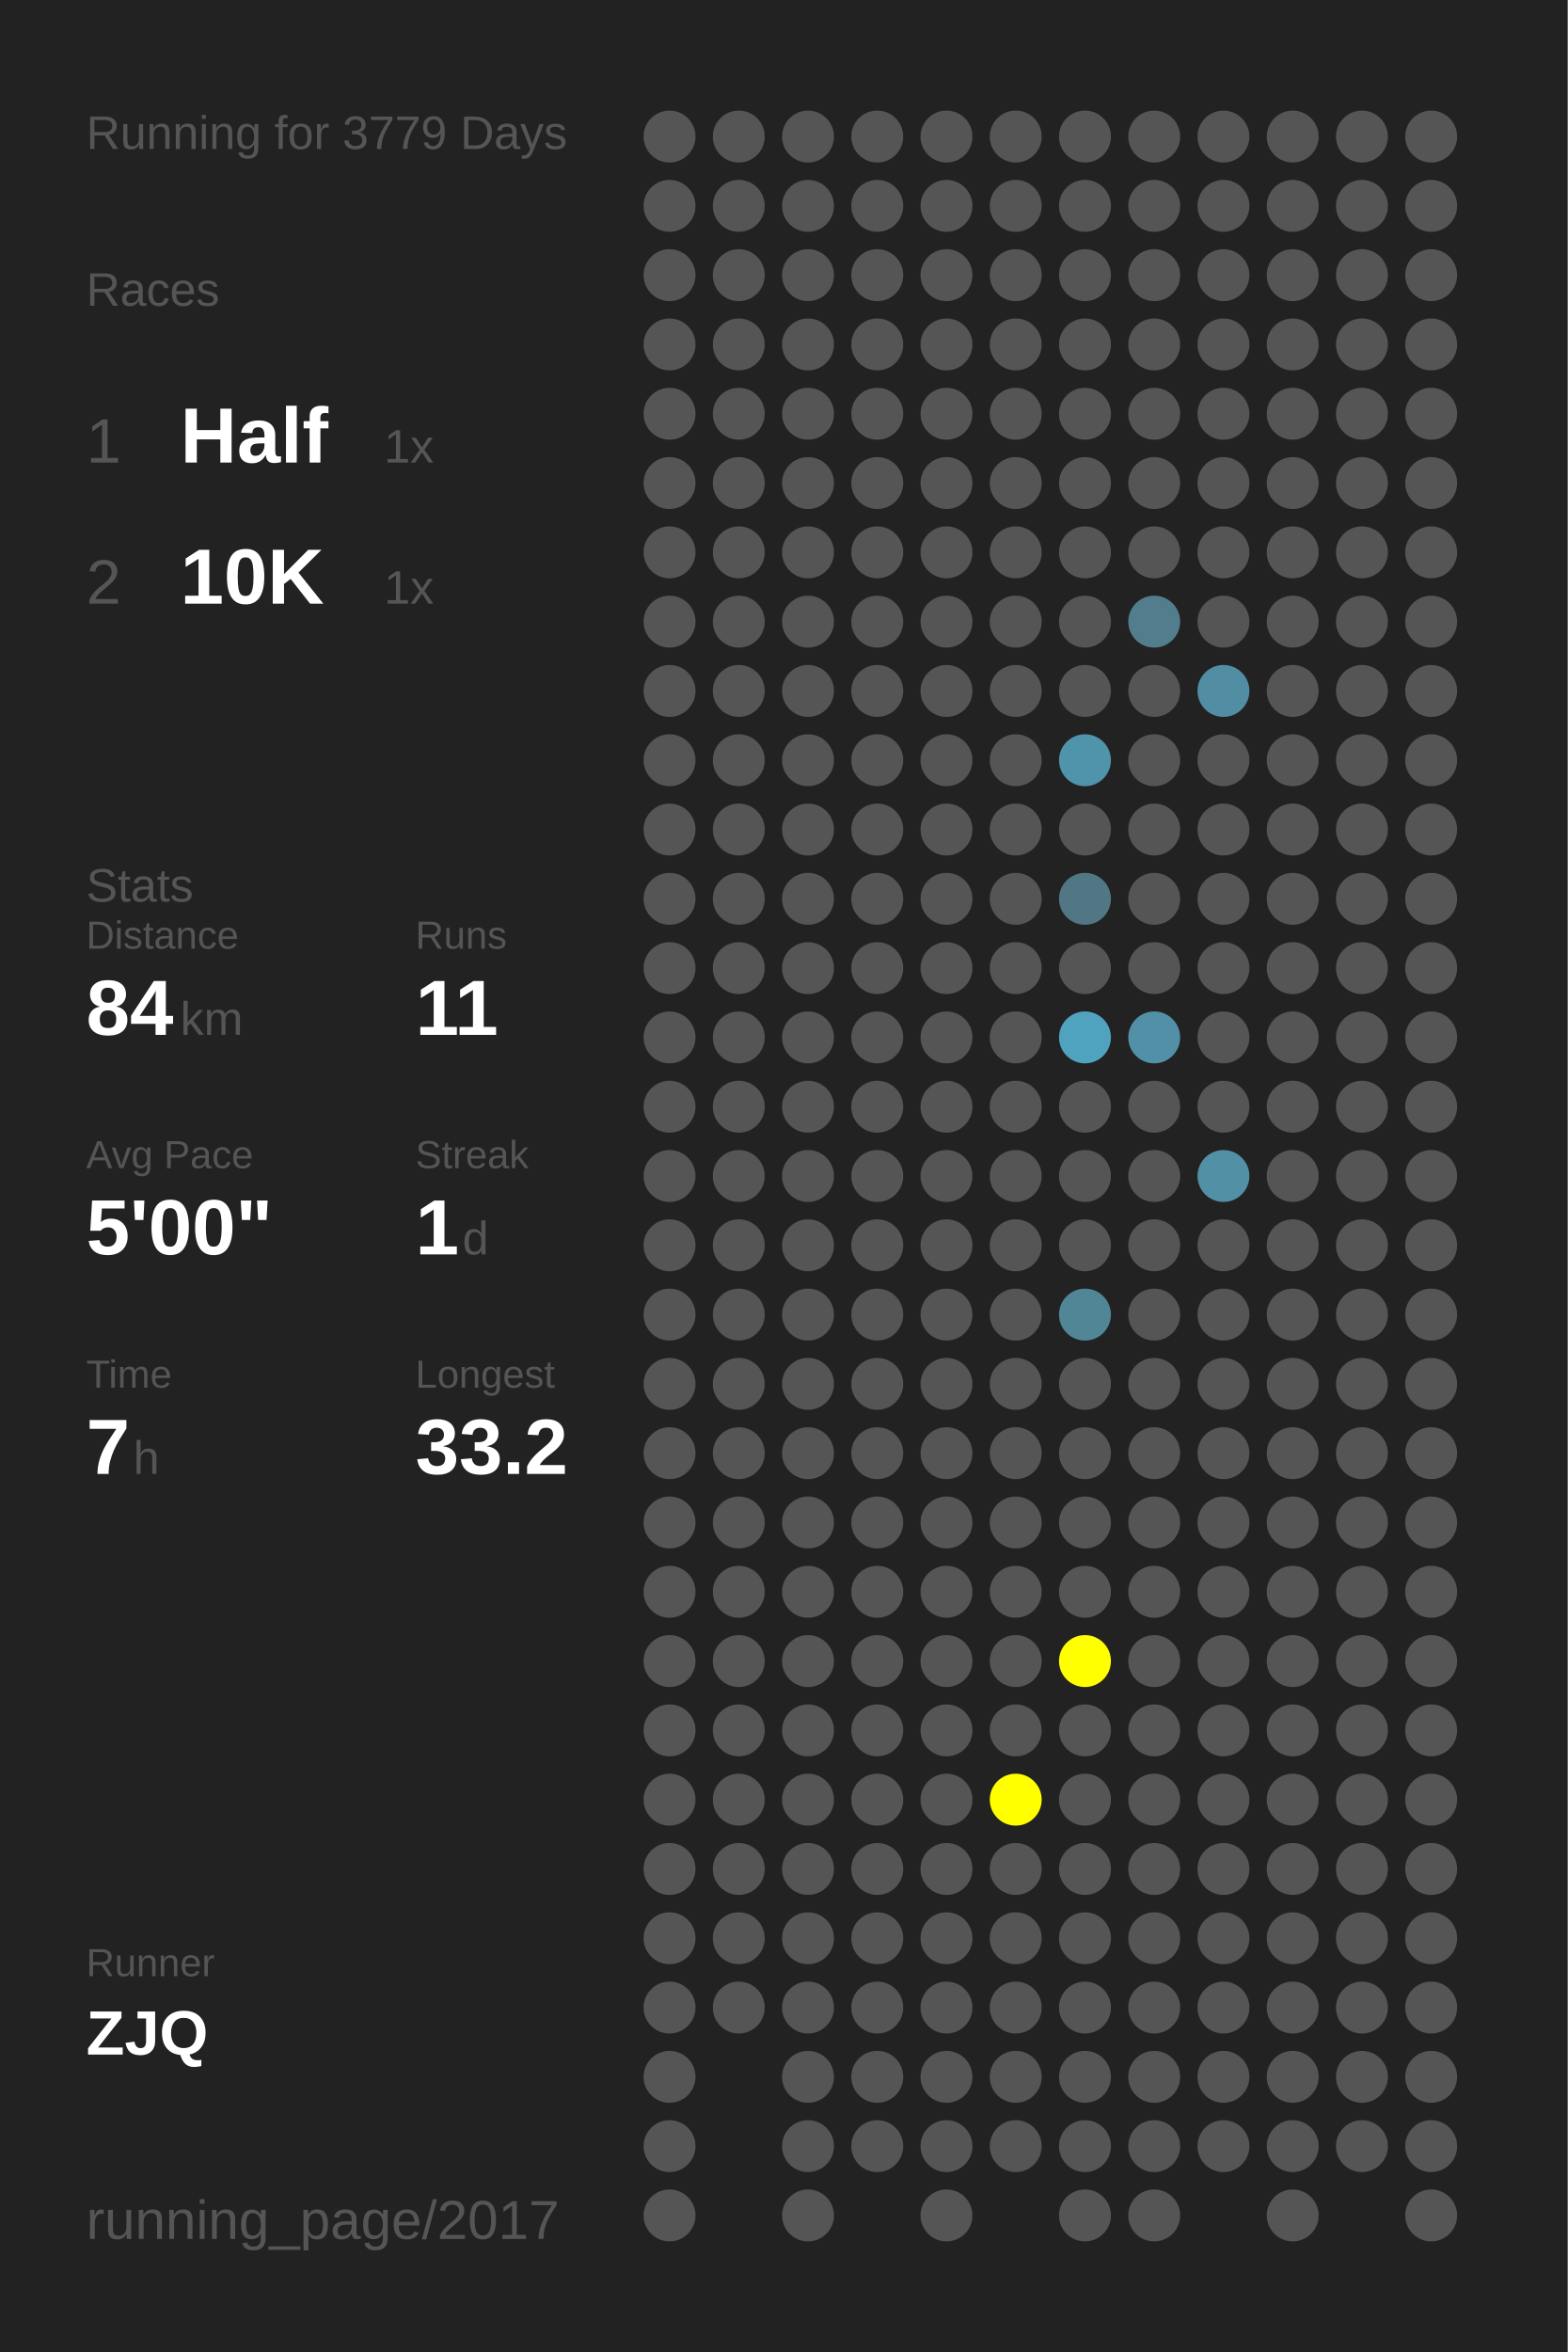
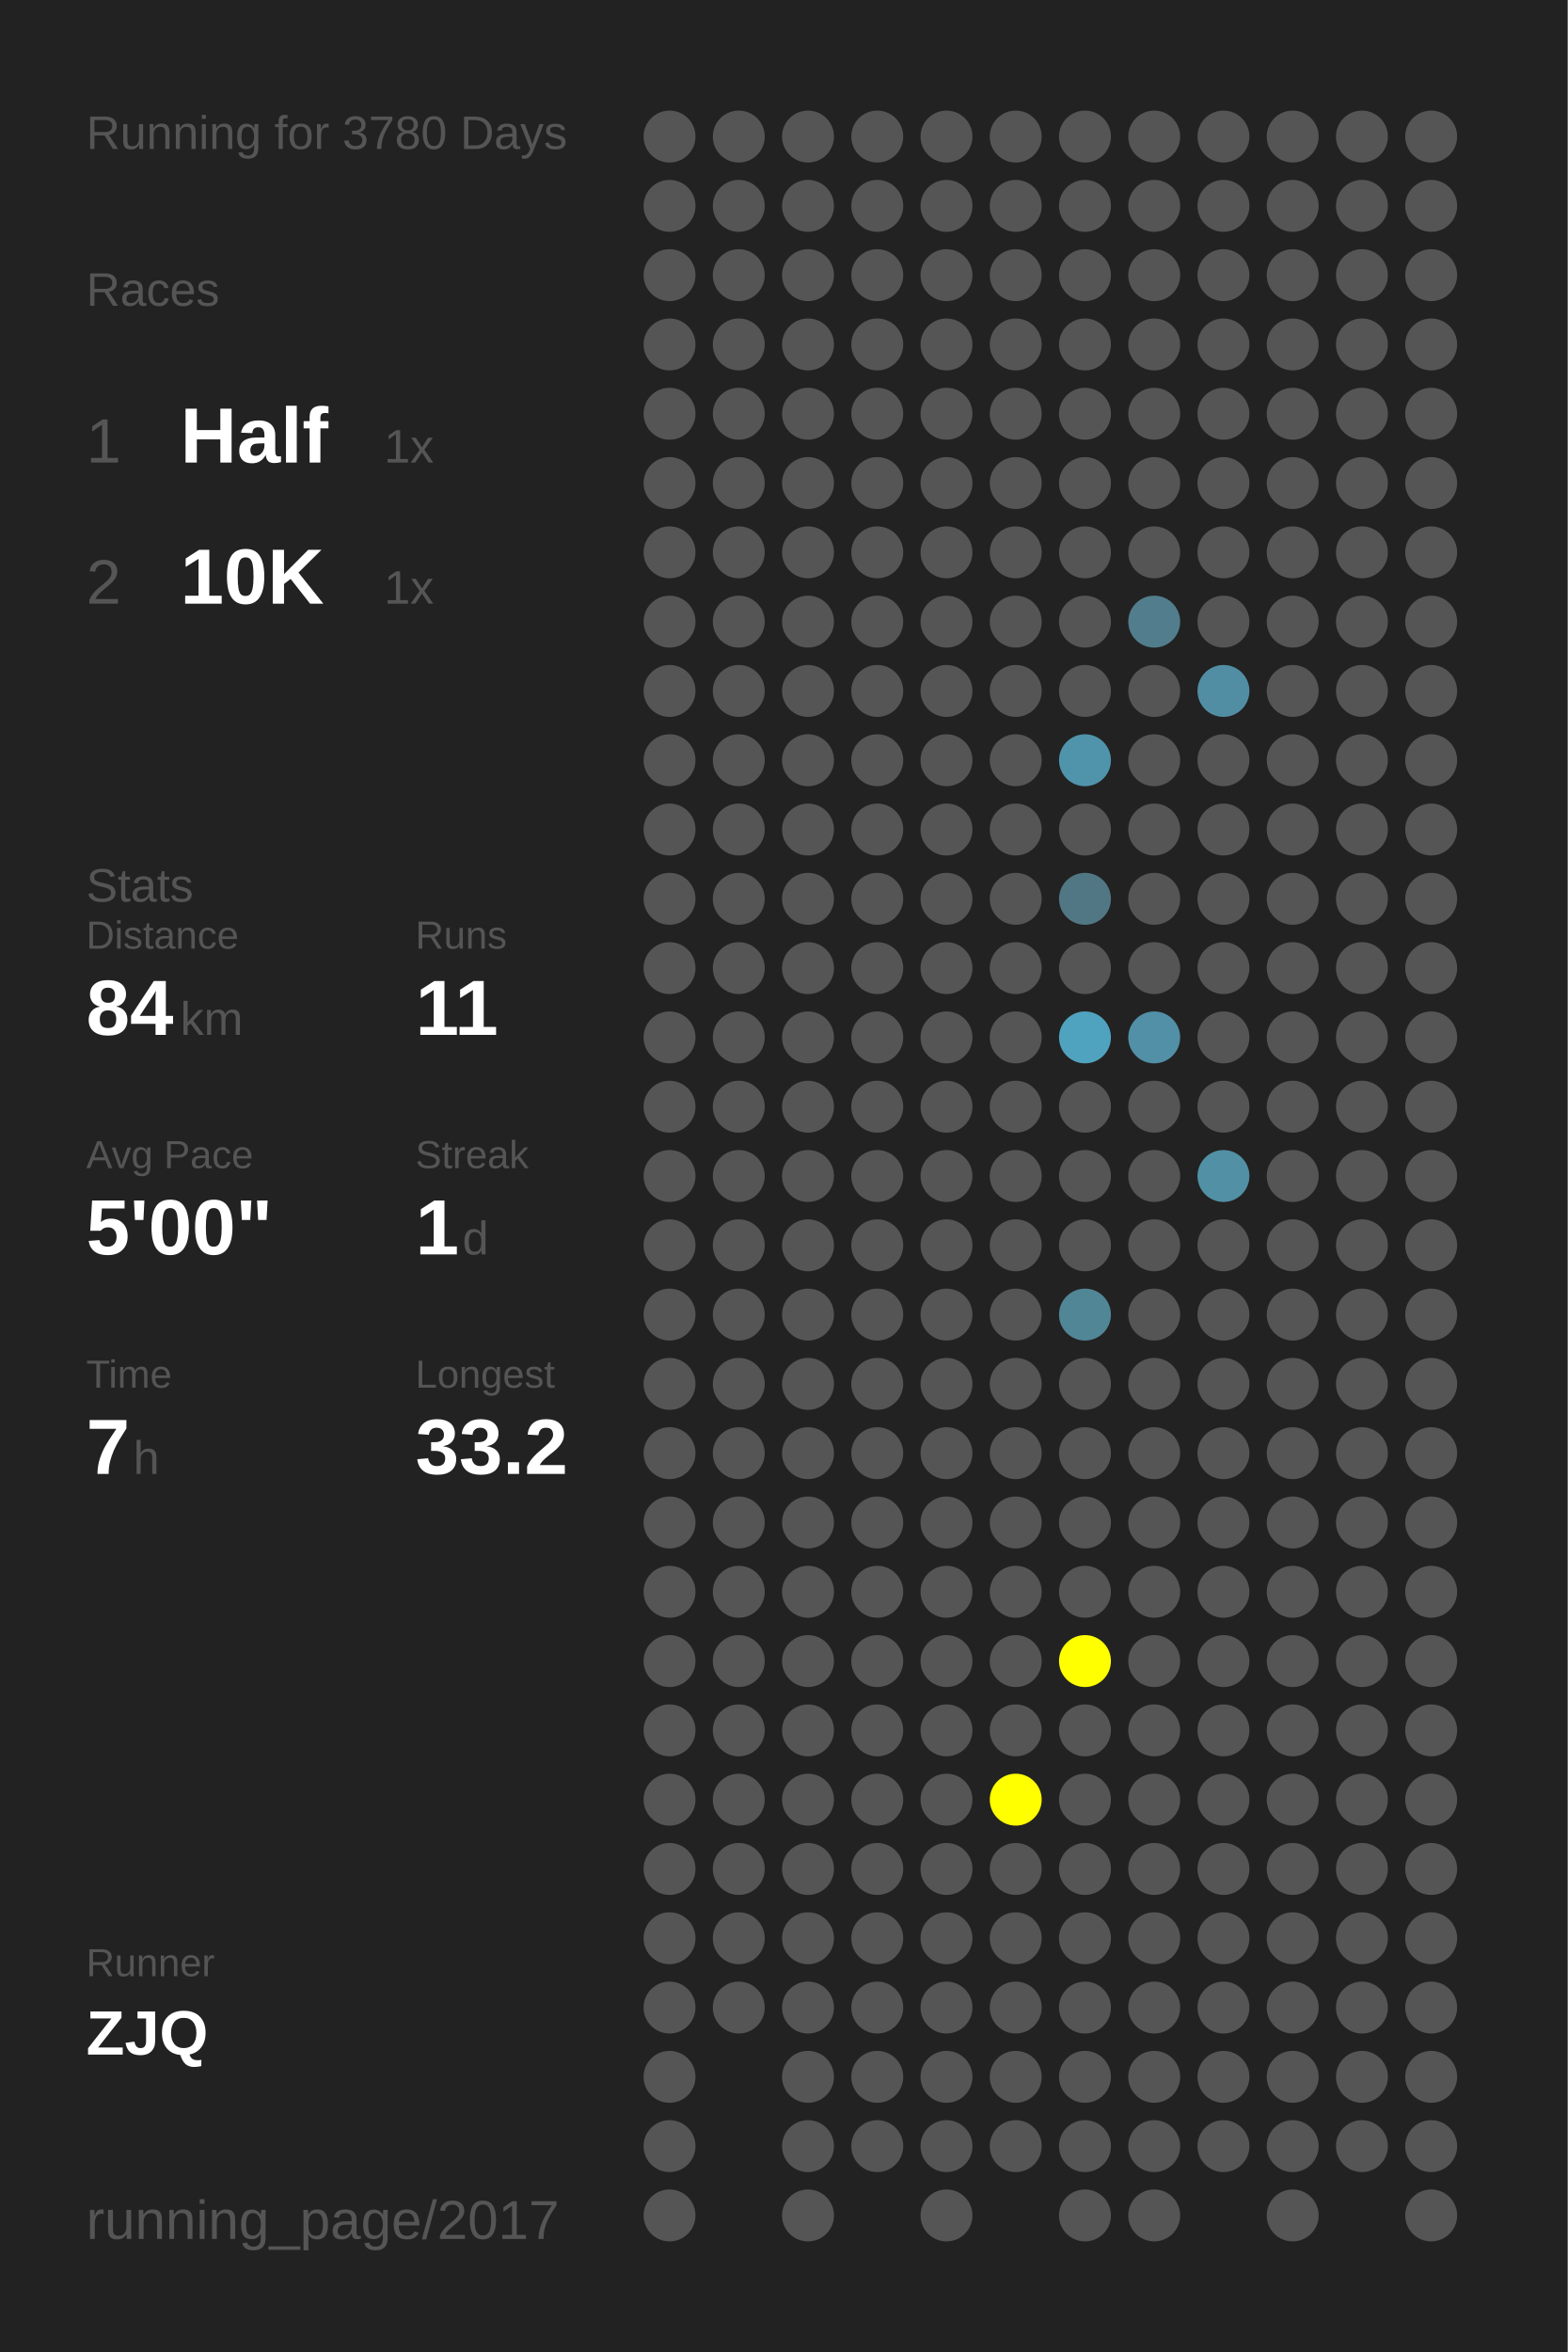
<svg xmlns="http://www.w3.org/2000/svg" baseProfile="full" height="300mm" version="1.1" viewBox="0,0,200,300" width="200mm">
  <defs />
  <rect fill="#222222" height="300" width="200" x="0" y="0" />
-   <text fill="#555555" style="font-size:6px; font-family:Arial;" x="11" y="19">Running for 3779 Days</text>
+   <text fill="#555555" style="font-size:6px; font-family:Arial;" x="11" y="19">Running for 3780 Days</text>
  <text fill="#555555" style="font-size:6px; font-family:Arial;" x="11" y="39">Races</text>
  <text fill="#555555" style="font-size:8px; font-family:Arial;" x="11" y="59">1</text>
  <text fill="#FFFFFF" style="font-size:10px; font-family:Arial; font-weight:bold;" x="23" y="59">Half</text>
  <text fill="#555555" style="font-size:6px; font-family:Arial;" x="49" y="59">1x</text>
  <text fill="#555555" style="font-size:8px; font-family:Arial;" x="11" y="77">2</text>
  <text fill="#FFFFFF" style="font-size:10px; font-family:Arial; font-weight:bold;" x="23" y="77">10K</text>
  <text fill="#555555" style="font-size:6px; font-family:Arial;" x="49" y="77">1x</text>
  <text fill="#555555" style="font-size:6px; font-family:Arial;" x="11" y="115">Stats</text>
  <text fill="#555555" style="font-size:5px; font-family:Arial;" x="11" y="121">Distance</text>
  <text fill="#FFFFFF" style="font-size:10px; font-family:Arial; font-weight:bold;" x="11" y="132">84</text>
  <text fill="#555555" style="font-size:6px; font-family:Arial;" x="23" y="132">km</text>
  <text fill="#555555" style="font-size:5px; font-family:Arial;" x="53" y="121">Runs</text>
  <text fill="#FFFFFF" style="font-size:10px; font-family:Arial; font-weight:bold;" x="53" y="132">11</text>
  <text fill="#555555" style="font-size:5px; font-family:Arial;" x="11" y="149">Avg Pace</text>
  <text fill="#FFFFFF" style="font-size:10px; font-family:Arial; font-weight:bold;" x="11" y="160">5'00"</text>
  <text fill="#555555" style="font-size:5px; font-family:Arial;" x="53" y="149">Streak</text>
  <text fill="#FFFFFF" style="font-size:10px; font-family:Arial; font-weight:bold;" x="53" y="160">1</text>
  <text fill="#555555" style="font-size:6px; font-family:Arial;" x="59" y="160">d</text>
  <text fill="#555555" style="font-size:5px; font-family:Arial;" x="11" y="177">Time</text>
  <text fill="#FFFFFF" style="font-size:10px; font-family:Arial; font-weight:bold;" x="11" y="188">7</text>
  <text fill="#555555" style="font-size:6px; font-family:Arial;" x="17" y="188">h</text>
  <text fill="#555555" style="font-size:5px; font-family:Arial;" x="53" y="177">Longest</text>
  <text fill="#FFFFFF" style="font-size:10px; font-family:Arial; font-weight:bold;" x="53" y="188">33.2</text>
  <text fill="#555555" style="font-size:5px; font-family:Arial;" x="11" y="252.065">Runner</text>
  <text fill="#FFFFFF" style="font-size:8px; font-family:Arial; font-weight:bold;" x="11" y="262.065">ZJQ</text>
  <text fill="#555555" style="font-size:7px; font-family:Arial;" x="11" y="285.581">running_page/2017</text>
  <circle cx="85.417" cy="17.419" fill="#555555" r="3.312" />
  <circle cx="85.417" cy="26.258" fill="#555555" r="3.312" />
  <circle cx="85.417" cy="35.097" fill="#555555" r="3.312" />
  <circle cx="85.417" cy="43.935" fill="#555555" r="3.312" />
  <circle cx="85.417" cy="52.774" fill="#555555" r="3.312" />
  <circle cx="85.417" cy="61.613" fill="#555555" r="3.312" />
  <circle cx="85.417" cy="70.452" fill="#555555" r="3.312" />
  <circle cx="85.417" cy="79.29" fill="#555555" r="3.312" />
  <circle cx="85.417" cy="88.129" fill="#555555" r="3.312" />
  <circle cx="85.417" cy="96.968" fill="#555555" r="3.312" />
  <circle cx="85.417" cy="105.806" fill="#555555" r="3.312" />
  <circle cx="85.417" cy="114.645" fill="#555555" r="3.312" />
  <circle cx="85.417" cy="123.484" fill="#555555" r="3.312" />
  <circle cx="85.417" cy="132.323" fill="#555555" r="3.312" />
  <circle cx="85.417" cy="141.161" fill="#555555" r="3.312" />
  <circle cx="85.417" cy="150" fill="#555555" r="3.312" />
  <circle cx="85.417" cy="158.839" fill="#555555" r="3.312" />
  <circle cx="85.417" cy="167.677" fill="#555555" r="3.312" />
  <circle cx="85.417" cy="176.516" fill="#555555" r="3.312" />
  <circle cx="85.417" cy="185.355" fill="#555555" r="3.312" />
  <circle cx="85.417" cy="194.194" fill="#555555" r="3.312" />
  <circle cx="85.417" cy="203.032" fill="#555555" r="3.312" />
  <circle cx="85.417" cy="211.871" fill="#555555" r="3.312" />
  <circle cx="85.417" cy="220.71" fill="#555555" r="3.312" />
  <circle cx="85.417" cy="229.548" fill="#555555" r="3.312" />
  <circle cx="85.417" cy="238.387" fill="#555555" r="3.312" />
  <circle cx="85.417" cy="247.226" fill="#555555" r="3.312" />
  <circle cx="85.417" cy="256.065" fill="#555555" r="3.312" />
  <circle cx="85.417" cy="264.903" fill="#555555" r="3.312" />
  <circle cx="85.417" cy="273.742" fill="#555555" r="3.312" />
  <circle cx="85.417" cy="282.581" fill="#555555" r="3.312" />
  <circle cx="94.25" cy="17.419" fill="#555555" r="3.312" />
  <circle cx="94.25" cy="26.258" fill="#555555" r="3.312" />
  <circle cx="94.25" cy="35.097" fill="#555555" r="3.312" />
  <circle cx="94.25" cy="43.935" fill="#555555" r="3.312" />
  <circle cx="94.25" cy="52.774" fill="#555555" r="3.312" />
  <circle cx="94.25" cy="61.613" fill="#555555" r="3.312" />
  <circle cx="94.25" cy="70.452" fill="#555555" r="3.312" />
  <circle cx="94.25" cy="79.29" fill="#555555" r="3.312" />
  <circle cx="94.25" cy="88.129" fill="#555555" r="3.312" />
  <circle cx="94.25" cy="96.968" fill="#555555" r="3.312" />
  <circle cx="94.25" cy="105.806" fill="#555555" r="3.312" />
  <circle cx="94.25" cy="114.645" fill="#555555" r="3.312" />
  <circle cx="94.25" cy="123.484" fill="#555555" r="3.312" />
  <circle cx="94.25" cy="132.323" fill="#555555" r="3.312" />
  <circle cx="94.25" cy="141.161" fill="#555555" r="3.312" />
  <circle cx="94.25" cy="150" fill="#555555" r="3.312" />
  <circle cx="94.25" cy="158.839" fill="#555555" r="3.312" />
  <circle cx="94.25" cy="167.677" fill="#555555" r="3.312" />
  <circle cx="94.25" cy="176.516" fill="#555555" r="3.312" />
  <circle cx="94.25" cy="185.355" fill="#555555" r="3.312" />
  <circle cx="94.25" cy="194.194" fill="#555555" r="3.312" />
  <circle cx="94.25" cy="203.032" fill="#555555" r="3.312" />
  <circle cx="94.25" cy="211.871" fill="#555555" r="3.312" />
  <circle cx="94.25" cy="220.71" fill="#555555" r="3.312" />
  <circle cx="94.25" cy="229.548" fill="#555555" r="3.312" />
  <circle cx="94.25" cy="238.387" fill="#555555" r="3.312" />
  <circle cx="94.25" cy="247.226" fill="#555555" r="3.312" />
  <circle cx="94.25" cy="256.065" fill="#555555" r="3.312" />
  <circle cx="103.083" cy="17.419" fill="#555555" r="3.312" />
  <circle cx="103.083" cy="26.258" fill="#555555" r="3.312" />
  <circle cx="103.083" cy="35.097" fill="#555555" r="3.312" />
  <circle cx="103.083" cy="43.935" fill="#555555" r="3.312" />
  <circle cx="103.083" cy="52.774" fill="#555555" r="3.312" />
  <circle cx="103.083" cy="61.613" fill="#555555" r="3.312" />
  <circle cx="103.083" cy="70.452" fill="#555555" r="3.312" />
  <circle cx="103.083" cy="79.29" fill="#555555" r="3.312" />
  <circle cx="103.083" cy="88.129" fill="#555555" r="3.312" />
  <circle cx="103.083" cy="96.968" fill="#555555" r="3.312" />
  <circle cx="103.083" cy="105.806" fill="#555555" r="3.312" />
  <circle cx="103.083" cy="114.645" fill="#555555" r="3.312" />
  <circle cx="103.083" cy="123.484" fill="#555555" r="3.312" />
  <circle cx="103.083" cy="132.323" fill="#555555" r="3.312" />
  <circle cx="103.083" cy="141.161" fill="#555555" r="3.312" />
  <circle cx="103.083" cy="150" fill="#555555" r="3.312" />
  <circle cx="103.083" cy="158.839" fill="#555555" r="3.312" />
  <circle cx="103.083" cy="167.677" fill="#555555" r="3.312" />
  <circle cx="103.083" cy="176.516" fill="#555555" r="3.312" />
  <circle cx="103.083" cy="185.355" fill="#555555" r="3.312" />
  <circle cx="103.083" cy="194.194" fill="#555555" r="3.312" />
  <circle cx="103.083" cy="203.032" fill="#555555" r="3.312" />
  <circle cx="103.083" cy="211.871" fill="#555555" r="3.312" />
  <circle cx="103.083" cy="220.71" fill="#555555" r="3.312" />
  <circle cx="103.083" cy="229.548" fill="#555555" r="3.312" />
  <circle cx="103.083" cy="238.387" fill="#555555" r="3.312" />
  <circle cx="103.083" cy="247.226" fill="#555555" r="3.312" />
  <circle cx="103.083" cy="256.065" fill="#555555" r="3.312" />
  <circle cx="103.083" cy="264.903" fill="#555555" r="3.312" />
  <circle cx="103.083" cy="273.742" fill="#555555" r="3.312" />
  <circle cx="103.083" cy="282.581" fill="#555555" r="3.312" />
  <circle cx="111.917" cy="17.419" fill="#555555" r="3.312" />
  <circle cx="111.917" cy="26.258" fill="#555555" r="3.312" />
  <circle cx="111.917" cy="35.097" fill="#555555" r="3.312" />
  <circle cx="111.917" cy="43.935" fill="#555555" r="3.312" />
  <circle cx="111.917" cy="52.774" fill="#555555" r="3.312" />
  <circle cx="111.917" cy="61.613" fill="#555555" r="3.312" />
  <circle cx="111.917" cy="70.452" fill="#555555" r="3.312" />
  <circle cx="111.917" cy="79.29" fill="#555555" r="3.312" />
  <circle cx="111.917" cy="88.129" fill="#555555" r="3.312" />
  <circle cx="111.917" cy="96.968" fill="#555555" r="3.312" />
  <circle cx="111.917" cy="105.806" fill="#555555" r="3.312" />
  <circle cx="111.917" cy="114.645" fill="#555555" r="3.312" />
  <circle cx="111.917" cy="123.484" fill="#555555" r="3.312" />
  <circle cx="111.917" cy="132.323" fill="#555555" r="3.312" />
  <circle cx="111.917" cy="141.161" fill="#555555" r="3.312" />
  <circle cx="111.917" cy="150" fill="#555555" r="3.312" />
  <circle cx="111.917" cy="158.839" fill="#555555" r="3.312" />
  <circle cx="111.917" cy="167.677" fill="#555555" r="3.312" />
  <circle cx="111.917" cy="176.516" fill="#555555" r="3.312" />
  <circle cx="111.917" cy="185.355" fill="#555555" r="3.312" />
  <circle cx="111.917" cy="194.194" fill="#555555" r="3.312" />
  <circle cx="111.917" cy="203.032" fill="#555555" r="3.312" />
  <circle cx="111.917" cy="211.871" fill="#555555" r="3.312" />
  <circle cx="111.917" cy="220.71" fill="#555555" r="3.312" />
  <circle cx="111.917" cy="229.548" fill="#555555" r="3.312" />
  <circle cx="111.917" cy="238.387" fill="#555555" r="3.312" />
  <circle cx="111.917" cy="247.226" fill="#555555" r="3.312" />
  <circle cx="111.917" cy="256.065" fill="#555555" r="3.312" />
  <circle cx="111.917" cy="264.903" fill="#555555" r="3.312" />
  <circle cx="111.917" cy="273.742" fill="#555555" r="3.312" />
  <circle cx="120.75" cy="17.419" fill="#555555" r="3.312" />
  <circle cx="120.75" cy="26.258" fill="#555555" r="3.312" />
  <circle cx="120.75" cy="35.097" fill="#555555" r="3.312" />
  <circle cx="120.75" cy="43.935" fill="#555555" r="3.312" />
  <circle cx="120.75" cy="52.774" fill="#555555" r="3.312" />
  <circle cx="120.75" cy="61.613" fill="#555555" r="3.312" />
  <circle cx="120.75" cy="70.452" fill="#555555" r="3.312" />
  <circle cx="120.75" cy="79.29" fill="#555555" r="3.312" />
  <circle cx="120.75" cy="88.129" fill="#555555" r="3.312" />
  <circle cx="120.75" cy="96.968" fill="#555555" r="3.312" />
  <circle cx="120.75" cy="105.806" fill="#555555" r="3.312" />
  <circle cx="120.75" cy="114.645" fill="#555555" r="3.312" />
  <circle cx="120.75" cy="123.484" fill="#555555" r="3.312" />
  <circle cx="120.75" cy="132.323" fill="#555555" r="3.312" />
  <circle cx="120.75" cy="141.161" fill="#555555" r="3.312" />
  <circle cx="120.75" cy="150" fill="#555555" r="3.312" />
  <circle cx="120.75" cy="158.839" fill="#555555" r="3.312" />
  <circle cx="120.75" cy="167.677" fill="#555555" r="3.312" />
  <circle cx="120.75" cy="176.516" fill="#555555" r="3.312" />
  <circle cx="120.75" cy="185.355" fill="#555555" r="3.312" />
  <circle cx="120.75" cy="194.194" fill="#555555" r="3.312" />
  <circle cx="120.75" cy="203.032" fill="#555555" r="3.312" />
  <circle cx="120.75" cy="211.871" fill="#555555" r="3.312" />
  <circle cx="120.75" cy="220.71" fill="#555555" r="3.312" />
  <circle cx="120.75" cy="229.548" fill="#555555" r="3.312" />
  <circle cx="120.75" cy="238.387" fill="#555555" r="3.312" />
  <circle cx="120.75" cy="247.226" fill="#555555" r="3.312" />
  <circle cx="120.75" cy="256.065" fill="#555555" r="3.312" />
  <circle cx="120.75" cy="264.903" fill="#555555" r="3.312" />
  <circle cx="120.75" cy="273.742" fill="#555555" r="3.312" />
  <circle cx="120.75" cy="282.581" fill="#555555" r="3.312" />
  <circle cx="129.583" cy="17.419" fill="#555555" r="3.312" />
  <circle cx="129.583" cy="26.258" fill="#555555" r="3.312" />
  <circle cx="129.583" cy="35.097" fill="#555555" r="3.312" />
  <circle cx="129.583" cy="43.935" fill="#555555" r="3.312" />
  <circle cx="129.583" cy="52.774" fill="#555555" r="3.312" />
  <circle cx="129.583" cy="61.613" fill="#555555" r="3.312" />
  <circle cx="129.583" cy="70.452" fill="#555555" r="3.312" />
  <circle cx="129.583" cy="79.29" fill="#555555" r="3.312" />
  <circle cx="129.583" cy="88.129" fill="#555555" r="3.312" />
  <circle cx="129.583" cy="96.968" fill="#555555" r="3.312" />
  <circle cx="129.583" cy="105.806" fill="#555555" r="3.312" />
  <circle cx="129.583" cy="114.645" fill="#555555" r="3.312" />
  <circle cx="129.583" cy="123.484" fill="#555555" r="3.312" />
  <circle cx="129.583" cy="132.323" fill="#555555" r="3.312" />
  <circle cx="129.583" cy="141.161" fill="#555555" r="3.312" />
  <circle cx="129.583" cy="150" fill="#555555" r="3.312" />
  <circle cx="129.583" cy="158.839" fill="#555555" r="3.312" />
  <circle cx="129.583" cy="167.677" fill="#555555" r="3.312" />
  <circle cx="129.583" cy="176.516" fill="#555555" r="3.312" />
  <circle cx="129.583" cy="185.355" fill="#555555" r="3.312" />
  <circle cx="129.583" cy="194.194" fill="#555555" r="3.312" />
  <circle cx="129.583" cy="203.032" fill="#555555" r="3.312" />
  <circle cx="129.583" cy="211.871" fill="#555555" r="3.312" />
  <circle cx="129.583" cy="220.71" fill="#555555" r="3.312" />
  <circle cx="129.583" cy="229.548" fill="#FFFF00" r="3.312" />
  <circle cx="129.583" cy="238.387" fill="#555555" r="3.312" />
  <circle cx="129.583" cy="247.226" fill="#555555" r="3.312" />
  <circle cx="129.583" cy="256.065" fill="#555555" r="3.312" />
  <circle cx="129.583" cy="264.903" fill="#555555" r="3.312" />
  <circle cx="129.583" cy="273.742" fill="#555555" r="3.312" />
  <circle cx="138.417" cy="17.419" fill="#555555" r="3.312" />
  <circle cx="138.417" cy="26.258" fill="#555555" r="3.312" />
  <circle cx="138.417" cy="35.097" fill="#555555" r="3.312" />
  <circle cx="138.417" cy="43.935" fill="#555555" r="3.312" />
  <circle cx="138.417" cy="52.774" fill="#555555" r="3.312" />
  <circle cx="138.417" cy="61.613" fill="#555555" r="3.312" />
  <circle cx="138.417" cy="70.452" fill="#555555" r="3.312" />
  <circle cx="138.417" cy="79.29" fill="#555555" r="3.312" />
  <circle cx="138.417" cy="88.129" fill="#555555" r="3.312" />
  <circle cx="138.417" cy="96.968" fill="#5094ab" r="3.312" />
  <circle cx="138.417" cy="105.806" fill="#555555" r="3.312" />
  <circle cx="138.417" cy="114.645" fill="#527784" r="3.312" />
  <circle cx="138.417" cy="123.484" fill="#555555" r="3.312" />
  <circle cx="138.417" cy="132.323" fill="#50a3bf" r="3.312" />
  <circle cx="138.417" cy="141.161" fill="#555555" r="3.312" />
  <circle cx="138.417" cy="150" fill="#555555" r="3.312" />
  <circle cx="138.417" cy="158.839" fill="#555555" r="3.312" />
  <circle cx="138.417" cy="167.677" fill="#518697" r="3.312" />
  <circle cx="138.417" cy="176.516" fill="#555555" r="3.312" />
  <circle cx="138.417" cy="185.355" fill="#555555" r="3.312" />
  <circle cx="138.417" cy="194.194" fill="#555555" r="3.312" />
  <circle cx="138.417" cy="203.032" fill="#555555" r="3.312" />
  <circle cx="138.417" cy="211.871" fill="#FFFF00" r="3.312" />
  <circle cx="138.417" cy="220.71" fill="#555555" r="3.312" />
  <circle cx="138.417" cy="229.548" fill="#555555" r="3.312" />
  <circle cx="138.417" cy="238.387" fill="#555555" r="3.312" />
  <circle cx="138.417" cy="247.226" fill="#555555" r="3.312" />
  <circle cx="138.417" cy="256.065" fill="#555555" r="3.312" />
  <circle cx="138.417" cy="264.903" fill="#555555" r="3.312" />
  <circle cx="138.417" cy="273.742" fill="#555555" r="3.312" />
  <circle cx="138.417" cy="282.581" fill="#555555" r="3.312" />
  <circle cx="147.25" cy="17.419" fill="#555555" r="3.312" />
  <circle cx="147.25" cy="26.258" fill="#555555" r="3.312" />
  <circle cx="147.25" cy="35.097" fill="#555555" r="3.312" />
  <circle cx="147.25" cy="43.935" fill="#555555" r="3.312" />
  <circle cx="147.25" cy="52.774" fill="#555555" r="3.312" />
  <circle cx="147.25" cy="61.613" fill="#555555" r="3.312" />
  <circle cx="147.25" cy="70.452" fill="#555555" r="3.312" />
  <circle cx="147.25" cy="79.29" fill="#527d8c" r="3.312" />
  <circle cx="147.25" cy="88.129" fill="#555555" r="3.312" />
  <circle cx="147.25" cy="96.968" fill="#555555" r="3.312" />
  <circle cx="147.25" cy="105.806" fill="#555555" r="3.312" />
  <circle cx="147.25" cy="114.645" fill="#555555" r="3.312" />
  <circle cx="147.25" cy="123.484" fill="#555555" r="3.312" />
  <circle cx="147.25" cy="132.323" fill="#5190a6" r="3.312" />
  <circle cx="147.25" cy="141.161" fill="#555555" r="3.312" />
  <circle cx="147.25" cy="150" fill="#555555" r="3.312" />
  <circle cx="147.25" cy="158.839" fill="#555555" r="3.312" />
  <circle cx="147.25" cy="167.677" fill="#555555" r="3.312" />
  <circle cx="147.25" cy="176.516" fill="#555555" r="3.312" />
  <circle cx="147.25" cy="185.355" fill="#555555" r="3.312" />
  <circle cx="147.25" cy="194.194" fill="#555555" r="3.312" />
  <circle cx="147.25" cy="203.032" fill="#555555" r="3.312" />
  <circle cx="147.25" cy="211.871" fill="#555555" r="3.312" />
  <circle cx="147.25" cy="220.71" fill="#555555" r="3.312" />
  <circle cx="147.25" cy="229.548" fill="#555555" r="3.312" />
  <circle cx="147.25" cy="238.387" fill="#555555" r="3.312" />
  <circle cx="147.25" cy="247.226" fill="#555555" r="3.312" />
  <circle cx="147.25" cy="256.065" fill="#555555" r="3.312" />
  <circle cx="147.25" cy="264.903" fill="#555555" r="3.312" />
  <circle cx="147.25" cy="273.742" fill="#555555" r="3.312" />
  <circle cx="147.25" cy="282.581" fill="#555555" r="3.312" />
  <circle cx="156.083" cy="17.419" fill="#555555" r="3.312" />
  <circle cx="156.083" cy="26.258" fill="#555555" r="3.312" />
  <circle cx="156.083" cy="35.097" fill="#555555" r="3.312" />
  <circle cx="156.083" cy="43.935" fill="#555555" r="3.312" />
  <circle cx="156.083" cy="52.774" fill="#555555" r="3.312" />
  <circle cx="156.083" cy="61.613" fill="#555555" r="3.312" />
  <circle cx="156.083" cy="70.452" fill="#555555" r="3.312" />
  <circle cx="156.083" cy="79.29" fill="#555555" r="3.312" />
  <circle cx="156.083" cy="88.129" fill="#518ea3" r="3.312" />
  <circle cx="156.083" cy="96.968" fill="#555555" r="3.312" />
  <circle cx="156.083" cy="105.806" fill="#555555" r="3.312" />
  <circle cx="156.083" cy="114.645" fill="#555555" r="3.312" />
  <circle cx="156.083" cy="123.484" fill="#555555" r="3.312" />
  <circle cx="156.083" cy="132.323" fill="#555555" r="3.312" />
  <circle cx="156.083" cy="141.161" fill="#555555" r="3.312" />
  <circle cx="156.083" cy="150" fill="#5190a5" r="3.312" />
  <circle cx="156.083" cy="158.839" fill="#555555" r="3.312" />
  <circle cx="156.083" cy="167.677" fill="#555555" r="3.312" />
  <circle cx="156.083" cy="176.516" fill="#555555" r="3.312" />
  <circle cx="156.083" cy="185.355" fill="#555555" r="3.312" />
  <circle cx="156.083" cy="194.194" fill="#555555" r="3.312" />
  <circle cx="156.083" cy="203.032" fill="#555555" r="3.312" />
  <circle cx="156.083" cy="211.871" fill="#555555" r="3.312" />
  <circle cx="156.083" cy="220.71" fill="#555555" r="3.312" />
  <circle cx="156.083" cy="229.548" fill="#555555" r="3.312" />
  <circle cx="156.083" cy="238.387" fill="#555555" r="3.312" />
  <circle cx="156.083" cy="247.226" fill="#555555" r="3.312" />
  <circle cx="156.083" cy="256.065" fill="#555555" r="3.312" />
  <circle cx="156.083" cy="264.903" fill="#555555" r="3.312" />
  <circle cx="156.083" cy="273.742" fill="#555555" r="3.312" />
  <circle cx="164.917" cy="17.419" fill="#555555" r="3.312" />
  <circle cx="164.917" cy="26.258" fill="#555555" r="3.312" />
  <circle cx="164.917" cy="35.097" fill="#555555" r="3.312" />
  <circle cx="164.917" cy="43.935" fill="#555555" r="3.312" />
  <circle cx="164.917" cy="52.774" fill="#555555" r="3.312" />
  <circle cx="164.917" cy="61.613" fill="#555555" r="3.312" />
  <circle cx="164.917" cy="70.452" fill="#555555" r="3.312" />
  <circle cx="164.917" cy="79.29" fill="#555555" r="3.312" />
  <circle cx="164.917" cy="88.129" fill="#555555" r="3.312" />
  <circle cx="164.917" cy="96.968" fill="#555555" r="3.312" />
  <circle cx="164.917" cy="105.806" fill="#555555" r="3.312" />
  <circle cx="164.917" cy="114.645" fill="#555555" r="3.312" />
  <circle cx="164.917" cy="123.484" fill="#555555" r="3.312" />
  <circle cx="164.917" cy="132.323" fill="#555555" r="3.312" />
  <circle cx="164.917" cy="141.161" fill="#555555" r="3.312" />
  <circle cx="164.917" cy="150" fill="#555555" r="3.312" />
  <circle cx="164.917" cy="158.839" fill="#555555" r="3.312" />
  <circle cx="164.917" cy="167.677" fill="#555555" r="3.312" />
  <circle cx="164.917" cy="176.516" fill="#555555" r="3.312" />
  <circle cx="164.917" cy="185.355" fill="#555555" r="3.312" />
  <circle cx="164.917" cy="194.194" fill="#555555" r="3.312" />
  <circle cx="164.917" cy="203.032" fill="#555555" r="3.312" />
  <circle cx="164.917" cy="211.871" fill="#555555" r="3.312" />
  <circle cx="164.917" cy="220.71" fill="#555555" r="3.312" />
  <circle cx="164.917" cy="229.548" fill="#555555" r="3.312" />
  <circle cx="164.917" cy="238.387" fill="#555555" r="3.312" />
  <circle cx="164.917" cy="247.226" fill="#555555" r="3.312" />
  <circle cx="164.917" cy="256.065" fill="#555555" r="3.312" />
  <circle cx="164.917" cy="264.903" fill="#555555" r="3.312" />
  <circle cx="164.917" cy="273.742" fill="#555555" r="3.312" />
  <circle cx="164.917" cy="282.581" fill="#555555" r="3.312" />
  <circle cx="173.75" cy="17.419" fill="#555555" r="3.312" />
  <circle cx="173.75" cy="26.258" fill="#555555" r="3.312" />
  <circle cx="173.75" cy="35.097" fill="#555555" r="3.312" />
  <circle cx="173.75" cy="43.935" fill="#555555" r="3.312" />
  <circle cx="173.75" cy="52.774" fill="#555555" r="3.312" />
  <circle cx="173.75" cy="61.613" fill="#555555" r="3.312" />
  <circle cx="173.75" cy="70.452" fill="#555555" r="3.312" />
  <circle cx="173.75" cy="79.29" fill="#555555" r="3.312" />
  <circle cx="173.75" cy="88.129" fill="#555555" r="3.312" />
  <circle cx="173.75" cy="96.968" fill="#555555" r="3.312" />
  <circle cx="173.75" cy="105.806" fill="#555555" r="3.312" />
  <circle cx="173.75" cy="114.645" fill="#555555" r="3.312" />
  <circle cx="173.75" cy="123.484" fill="#555555" r="3.312" />
  <circle cx="173.75" cy="132.323" fill="#555555" r="3.312" />
  <circle cx="173.75" cy="141.161" fill="#555555" r="3.312" />
  <circle cx="173.75" cy="150" fill="#555555" r="3.312" />
  <circle cx="173.75" cy="158.839" fill="#555555" r="3.312" />
  <circle cx="173.75" cy="167.677" fill="#555555" r="3.312" />
  <circle cx="173.75" cy="176.516" fill="#555555" r="3.312" />
  <circle cx="173.75" cy="185.355" fill="#555555" r="3.312" />
  <circle cx="173.75" cy="194.194" fill="#555555" r="3.312" />
  <circle cx="173.75" cy="203.032" fill="#555555" r="3.312" />
  <circle cx="173.75" cy="211.871" fill="#555555" r="3.312" />
  <circle cx="173.75" cy="220.71" fill="#555555" r="3.312" />
  <circle cx="173.75" cy="229.548" fill="#555555" r="3.312" />
  <circle cx="173.75" cy="238.387" fill="#555555" r="3.312" />
  <circle cx="173.75" cy="247.226" fill="#555555" r="3.312" />
  <circle cx="173.75" cy="256.065" fill="#555555" r="3.312" />
  <circle cx="173.75" cy="264.903" fill="#555555" r="3.312" />
  <circle cx="173.75" cy="273.742" fill="#555555" r="3.312" />
  <circle cx="182.583" cy="17.419" fill="#555555" r="3.312" />
  <circle cx="182.583" cy="26.258" fill="#555555" r="3.312" />
  <circle cx="182.583" cy="35.097" fill="#555555" r="3.312" />
  <circle cx="182.583" cy="43.935" fill="#555555" r="3.312" />
  <circle cx="182.583" cy="52.774" fill="#555555" r="3.312" />
  <circle cx="182.583" cy="61.613" fill="#555555" r="3.312" />
  <circle cx="182.583" cy="70.452" fill="#555555" r="3.312" />
  <circle cx="182.583" cy="79.29" fill="#555555" r="3.312" />
  <circle cx="182.583" cy="88.129" fill="#555555" r="3.312" />
  <circle cx="182.583" cy="96.968" fill="#555555" r="3.312" />
  <circle cx="182.583" cy="105.806" fill="#555555" r="3.312" />
  <circle cx="182.583" cy="114.645" fill="#555555" r="3.312" />
  <circle cx="182.583" cy="123.484" fill="#555555" r="3.312" />
  <circle cx="182.583" cy="132.323" fill="#555555" r="3.312" />
  <circle cx="182.583" cy="141.161" fill="#555555" r="3.312" />
  <circle cx="182.583" cy="150" fill="#555555" r="3.312" />
  <circle cx="182.583" cy="158.839" fill="#555555" r="3.312" />
  <circle cx="182.583" cy="167.677" fill="#555555" r="3.312" />
  <circle cx="182.583" cy="176.516" fill="#555555" r="3.312" />
  <circle cx="182.583" cy="185.355" fill="#555555" r="3.312" />
  <circle cx="182.583" cy="194.194" fill="#555555" r="3.312" />
  <circle cx="182.583" cy="203.032" fill="#555555" r="3.312" />
  <circle cx="182.583" cy="211.871" fill="#555555" r="3.312" />
  <circle cx="182.583" cy="220.71" fill="#555555" r="3.312" />
  <circle cx="182.583" cy="229.548" fill="#555555" r="3.312" />
  <circle cx="182.583" cy="238.387" fill="#555555" r="3.312" />
  <circle cx="182.583" cy="247.226" fill="#555555" r="3.312" />
  <circle cx="182.583" cy="256.065" fill="#555555" r="3.312" />
  <circle cx="182.583" cy="264.903" fill="#555555" r="3.312" />
  <circle cx="182.583" cy="273.742" fill="#555555" r="3.312" />
  <circle cx="182.583" cy="282.581" fill="#555555" r="3.312" />
</svg>
